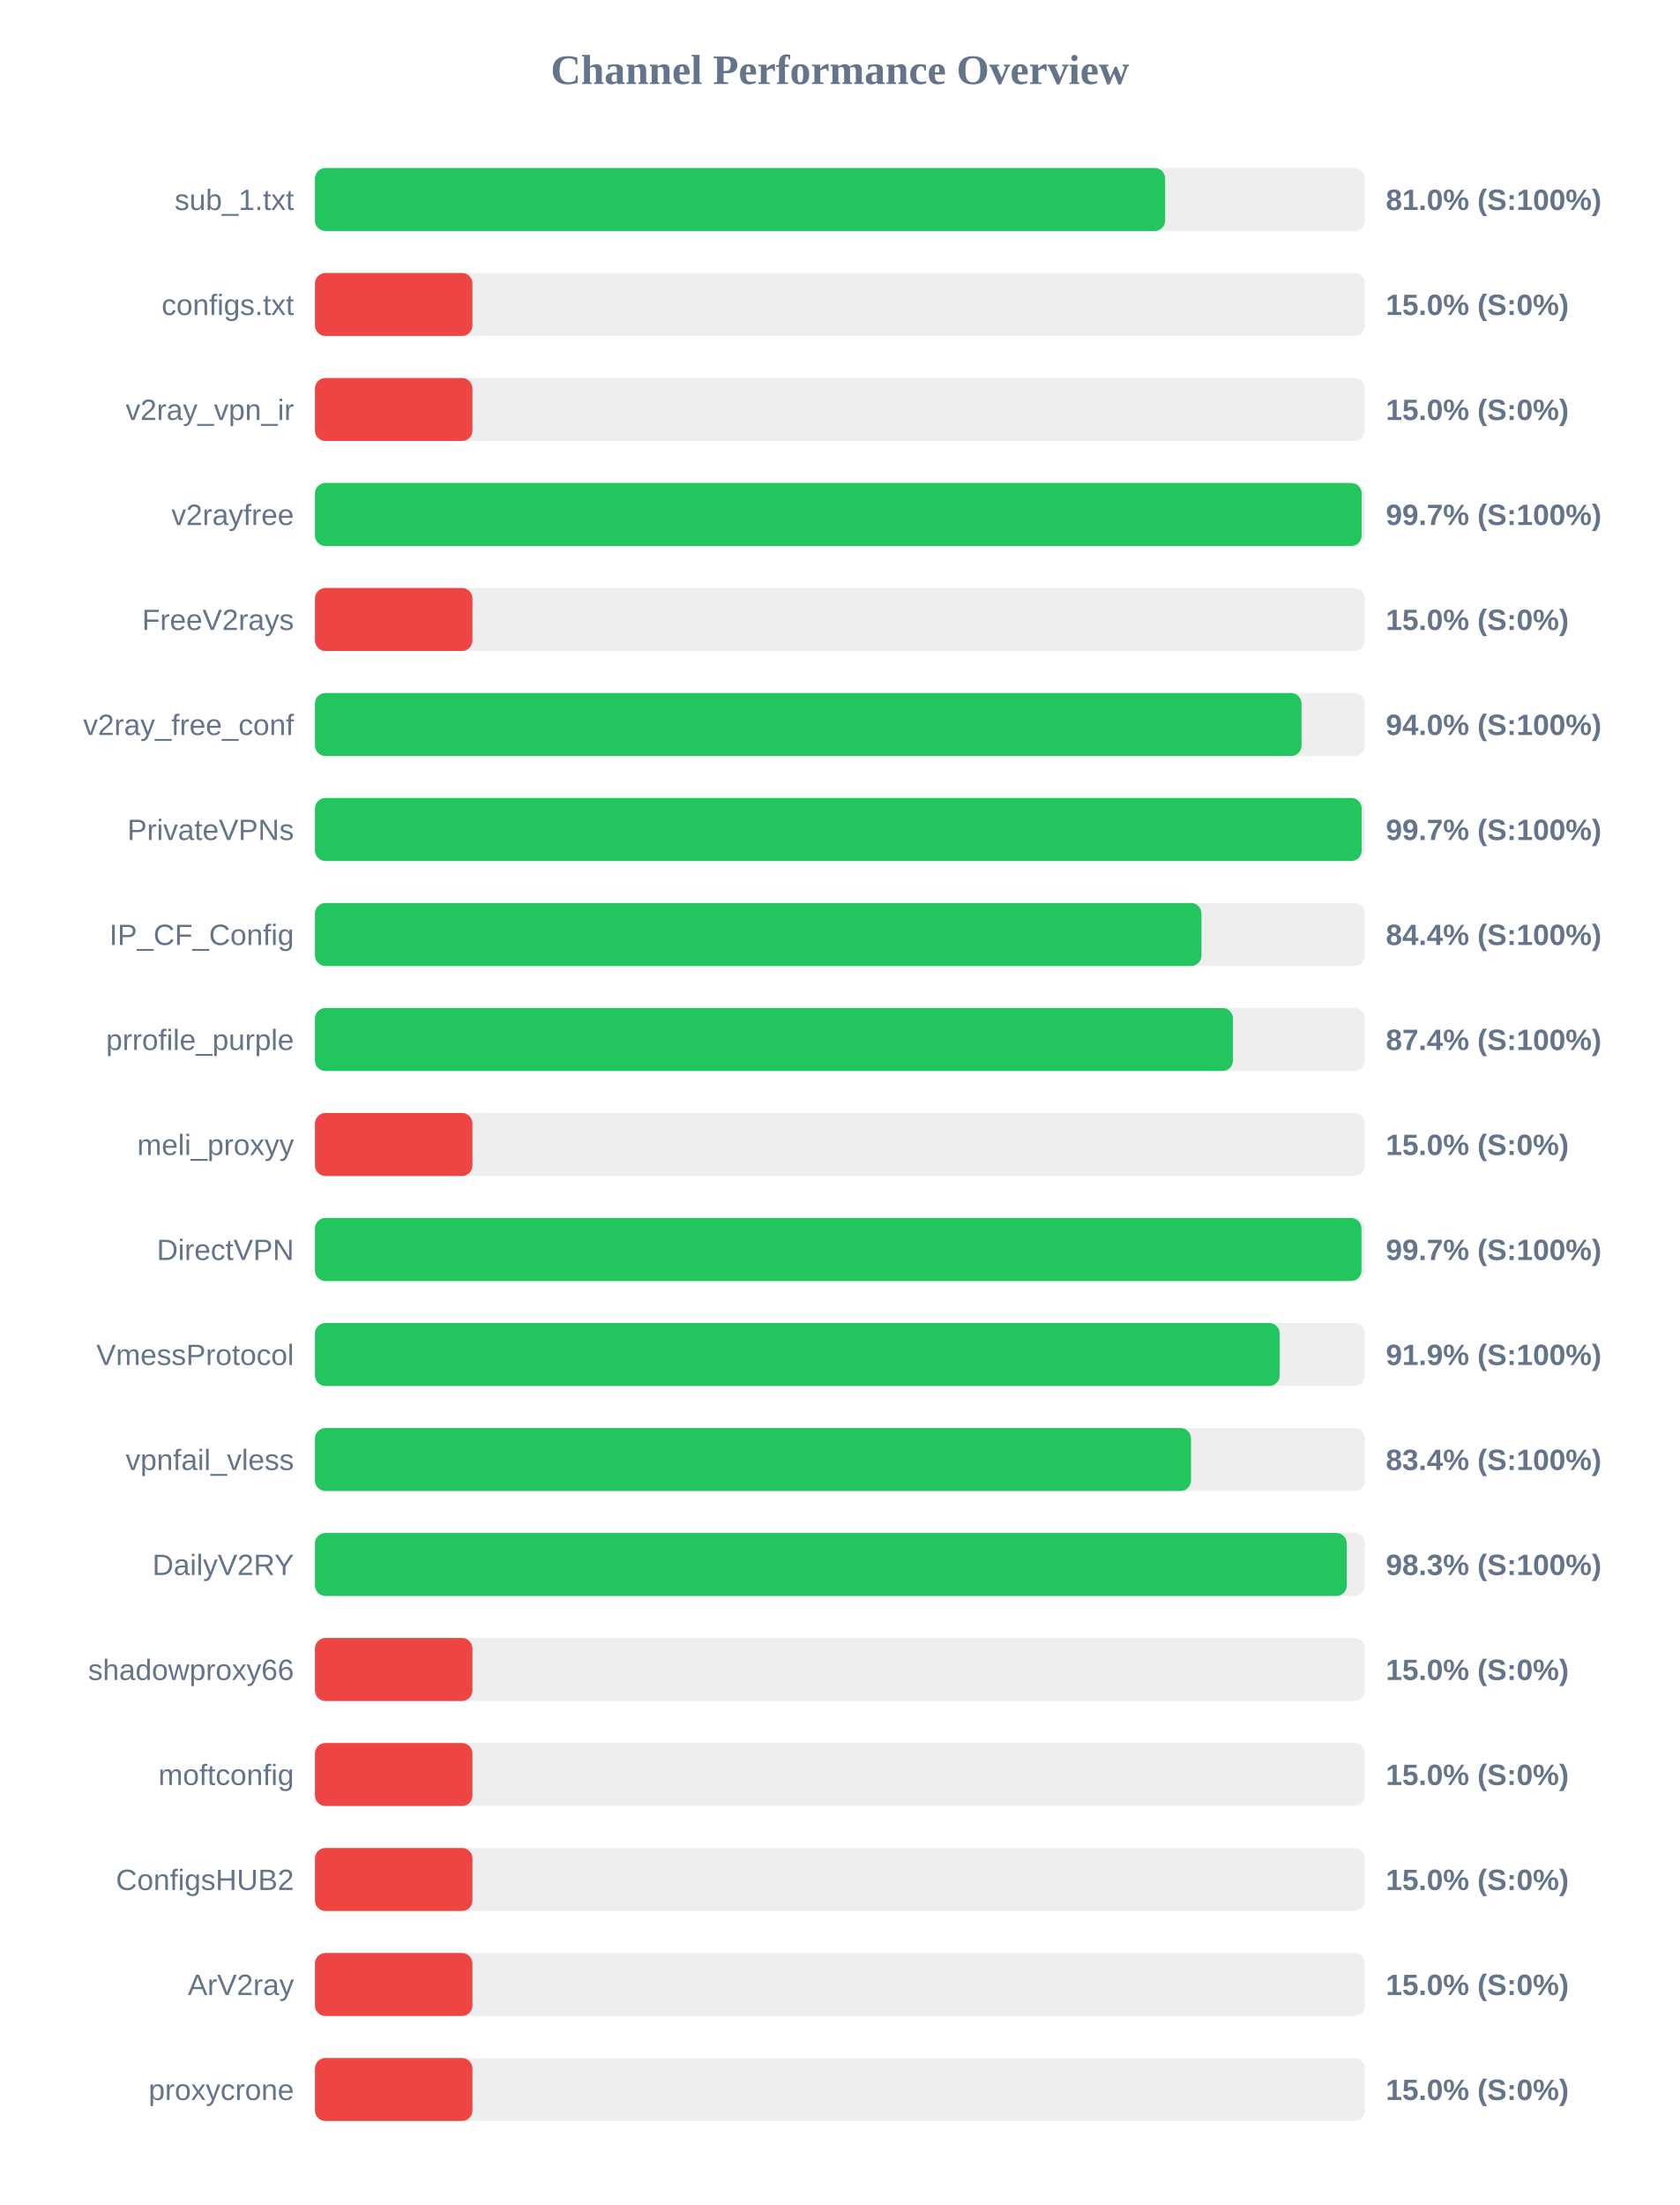
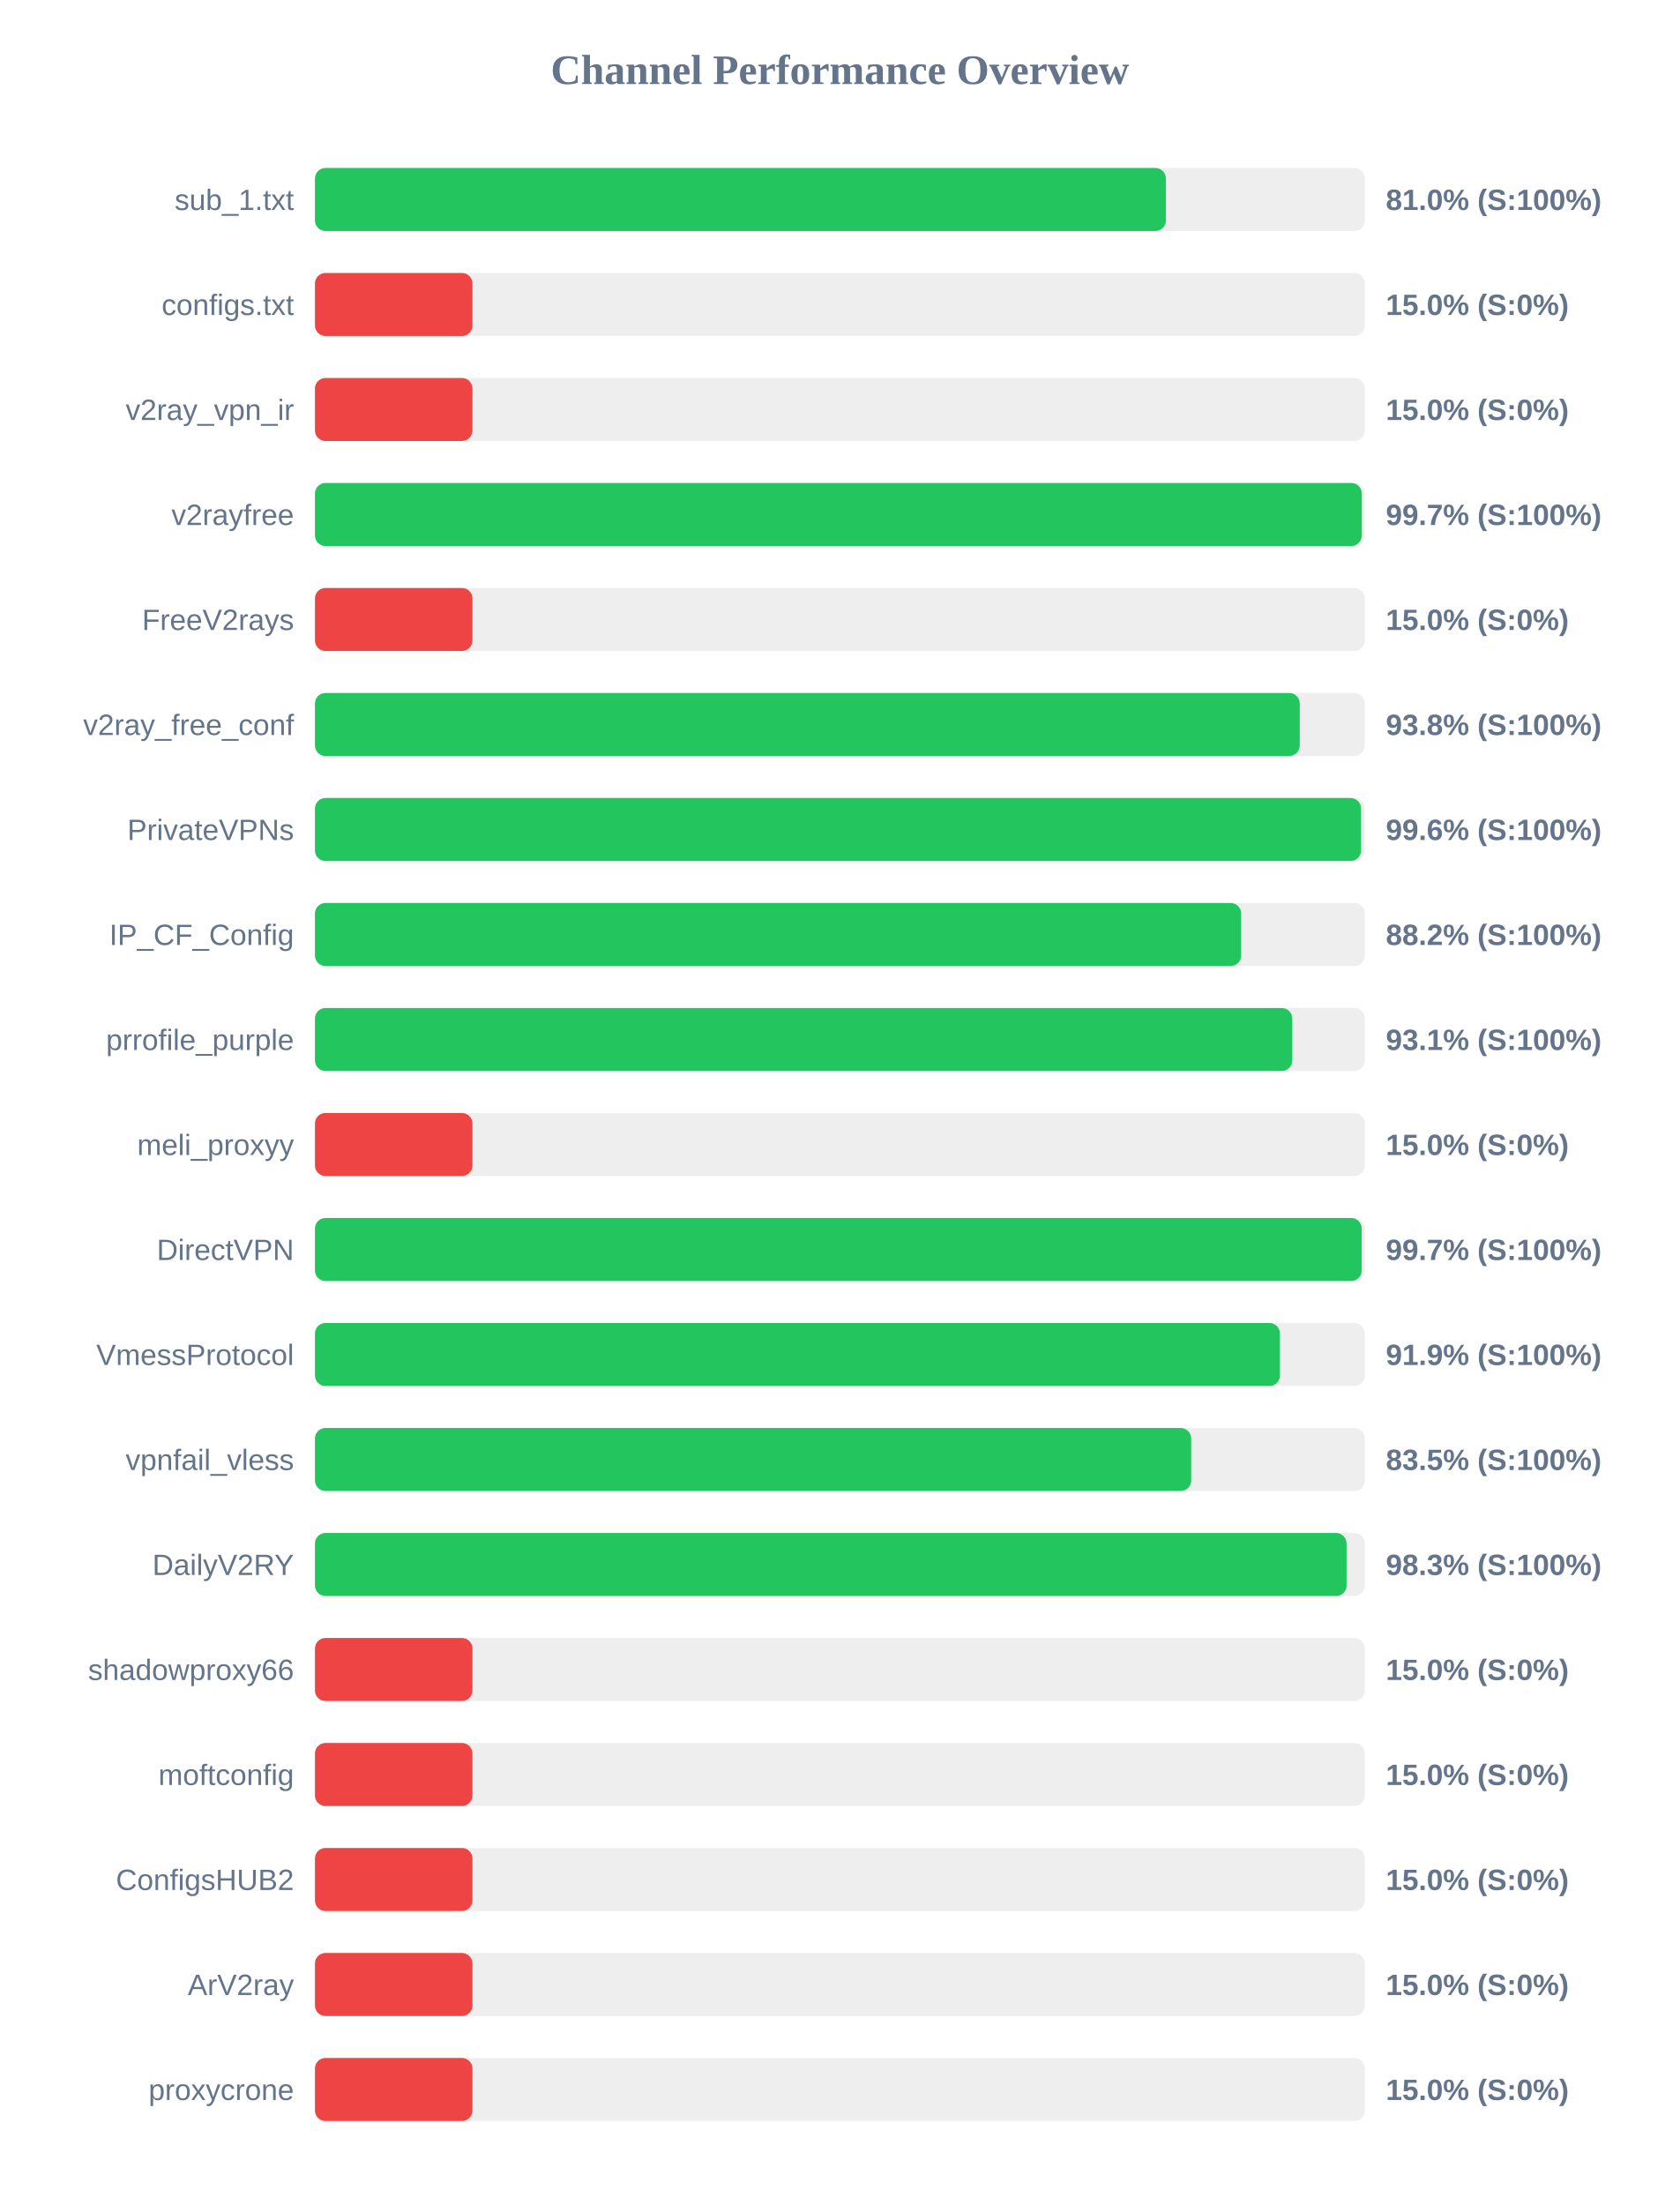
<svg xmlns="http://www.w3.org/2000/svg" width="800" height="1050" version="1.1">
  <style>
        .row { font: 14px Arial; fill: #64748b; }
        .score { font: bold 14px Arial; fill: #64748b; }
    </style>
  <text x="400" y="40" text-anchor="middle" font-size="20px" font-weight="bold" fill="#64748b">Channel Performance Overview</text>
  <rect x="150" y="80" width="500" height="30" fill="#eee" rx="5" />
-   <rect x="150" y="80" width="404.9" height="30" fill="#22c55e" rx="5" />
+   <rect x="150" y="80" width="405.25" height="30" fill="#22c55e" rx="5" />
  <text x="140" y="100" text-anchor="end" class="row">sub_1.txt</text>
  <text x="660" y="100" text-anchor="start" class="score">81.0% (S:100%)</text>
  <rect x="150" y="130" width="500" height="30" fill="#eee" rx="5" />
  <rect x="150" y="130" width="75.0" height="30" fill="#ef4444" rx="5" />
  <text x="140" y="150" text-anchor="end" class="row">configs.txt</text>
  <text x="660" y="150" text-anchor="start" class="score">15.0% (S:0%)</text>
  <rect x="150" y="180" width="500" height="30" fill="#eee" rx="5" />
  <rect x="150" y="180" width="75.0" height="30" fill="#ef4444" rx="5" />
  <text x="140" y="200" text-anchor="end" class="row">v2ray_vpn_ir</text>
  <text x="660" y="200" text-anchor="start" class="score">15.0% (S:0%)</text>
  <rect x="150" y="230" width="500" height="30" fill="#eee" rx="5" />
-   <rect x="150" y="230" width="498.5" height="30" fill="#22c55e" rx="5" />
+   <rect x="150" y="230" width="498.55" height="30" fill="#22c55e" rx="5" />
  <text x="140" y="250" text-anchor="end" class="row">v2rayfree</text>
  <text x="660" y="250" text-anchor="start" class="score">99.7% (S:100%)</text>
  <rect x="150" y="280" width="500" height="30" fill="#eee" rx="5" />
  <rect x="150" y="280" width="75.0" height="30" fill="#ef4444" rx="5" />
  <text x="140" y="300" text-anchor="end" class="row">FreeV2rays</text>
  <text x="660" y="300" text-anchor="start" class="score">15.0% (S:0%)</text>
  <rect x="150" y="330" width="500" height="30" fill="#eee" rx="5" />
-   <rect x="150" y="330" width="469.85" height="30" fill="#22c55e" rx="5" />
+   <rect x="150" y="330" width="469.0" height="30" fill="#22c55e" rx="5" />
  <text x="140" y="350" text-anchor="end" class="row">v2ray_free_conf</text>
-   <text x="660" y="350" text-anchor="start" class="score">94.0% (S:100%)</text>
+   <text x="660" y="350" text-anchor="start" class="score">93.8% (S:100%)</text>
  <rect x="150" y="380" width="500" height="30" fill="#eee" rx="5" />
-   <rect x="150" y="380" width="498.5" height="30" fill="#22c55e" rx="5" />
+   <rect x="150" y="380" width="498.2" height="30" fill="#22c55e" rx="5" />
  <text x="140" y="400" text-anchor="end" class="row">PrivateVPNs</text>
-   <text x="660" y="400" text-anchor="start" class="score">99.7% (S:100%)</text>
+   <text x="660" y="400" text-anchor="start" class="score">99.6% (S:100%)</text>
  <rect x="150" y="430" width="500" height="30" fill="#eee" rx="5" />
-   <rect x="150" y="430" width="422.2" height="30" fill="#22c55e" rx="5" />
+   <rect x="150" y="430" width="441.1" height="30" fill="#22c55e" rx="5" />
  <text x="140" y="450" text-anchor="end" class="row">IP_CF_Config</text>
-   <text x="660" y="450" text-anchor="start" class="score">84.4% (S:100%)</text>
+   <text x="660" y="450" text-anchor="start" class="score">88.2% (S:100%)</text>
  <rect x="150" y="480" width="500" height="30" fill="#eee" rx="5" />
-   <rect x="150" y="480" width="437.2" height="30" fill="#22c55e" rx="5" />
+   <rect x="150" y="480" width="465.45" height="30" fill="#22c55e" rx="5" />
  <text x="140" y="500" text-anchor="end" class="row">prrofile_purple</text>
-   <text x="660" y="500" text-anchor="start" class="score">87.4% (S:100%)</text>
+   <text x="660" y="500" text-anchor="start" class="score">93.1% (S:100%)</text>
  <rect x="150" y="530" width="500" height="30" fill="#eee" rx="5" />
  <rect x="150" y="530" width="75.0" height="30" fill="#ef4444" rx="5" />
  <text x="140" y="550" text-anchor="end" class="row">meli_proxyy</text>
  <text x="660" y="550" text-anchor="start" class="score">15.0% (S:0%)</text>
  <rect x="150" y="580" width="500" height="30" fill="#eee" rx="5" />
-   <rect x="150" y="580" width="498.4" height="30" fill="#22c55e" rx="5" />
+   <rect x="150" y="580" width="498.5" height="30" fill="#22c55e" rx="5" />
  <text x="140" y="600" text-anchor="end" class="row">DirectVPN</text>
  <text x="660" y="600" text-anchor="start" class="score">99.7% (S:100%)</text>
  <rect x="150" y="630" width="500" height="30" fill="#eee" rx="5" />
-   <rect x="150" y="630" width="459.45" height="30" fill="#22c55e" rx="5" />
+   <rect x="150" y="630" width="459.55" height="30" fill="#22c55e" rx="5" />
  <text x="140" y="650" text-anchor="end" class="row">VmessProtocol</text>
  <text x="660" y="650" text-anchor="start" class="score">91.9% (S:100%)</text>
  <rect x="150" y="680" width="500" height="30" fill="#eee" rx="5" />
-   <rect x="150" y="680" width="417.2" height="30" fill="#22c55e" rx="5" />
+   <rect x="150" y="680" width="417.3" height="30" fill="#22c55e" rx="5" />
  <text x="140" y="700" text-anchor="end" class="row">vpnfail_vless</text>
-   <text x="660" y="700" text-anchor="start" class="score">83.4% (S:100%)</text>
+   <text x="660" y="700" text-anchor="start" class="score">83.5% (S:100%)</text>
  <rect x="150" y="730" width="500" height="30" fill="#eee" rx="5" />
-   <rect x="150" y="730" width="491.4" height="30" fill="#22c55e" rx="5" />
+   <rect x="150" y="730" width="491.3" height="30" fill="#22c55e" rx="5" />
  <text x="140" y="750" text-anchor="end" class="row">DailyV2RY</text>
  <text x="660" y="750" text-anchor="start" class="score">98.3% (S:100%)</text>
  <rect x="150" y="780" width="500" height="30" fill="#eee" rx="5" />
  <rect x="150" y="780" width="75.0" height="30" fill="#ef4444" rx="5" />
  <text x="140" y="800" text-anchor="end" class="row">shadowproxy66</text>
  <text x="660" y="800" text-anchor="start" class="score">15.0% (S:0%)</text>
  <rect x="150" y="830" width="500" height="30" fill="#eee" rx="5" />
  <rect x="150" y="830" width="75.0" height="30" fill="#ef4444" rx="5" />
  <text x="140" y="850" text-anchor="end" class="row">moftconfig</text>
  <text x="660" y="850" text-anchor="start" class="score">15.0% (S:0%)</text>
  <rect x="150" y="880" width="500" height="30" fill="#eee" rx="5" />
  <rect x="150" y="880" width="75.0" height="30" fill="#ef4444" rx="5" />
  <text x="140" y="900" text-anchor="end" class="row">ConfigsHUB2</text>
  <text x="660" y="900" text-anchor="start" class="score">15.0% (S:0%)</text>
  <rect x="150" y="930" width="500" height="30" fill="#eee" rx="5" />
  <rect x="150" y="930" width="75.0" height="30" fill="#ef4444" rx="5" />
  <text x="140" y="950" text-anchor="end" class="row">ArV2ray</text>
  <text x="660" y="950" text-anchor="start" class="score">15.0% (S:0%)</text>
  <rect x="150" y="980" width="500" height="30" fill="#eee" rx="5" />
  <rect x="150" y="980" width="75.0" height="30" fill="#ef4444" rx="5" />
  <text x="140" y="1000" text-anchor="end" class="row">proxycrone</text>
  <text x="660" y="1000" text-anchor="start" class="score">15.0% (S:0%)</text>
</svg>
